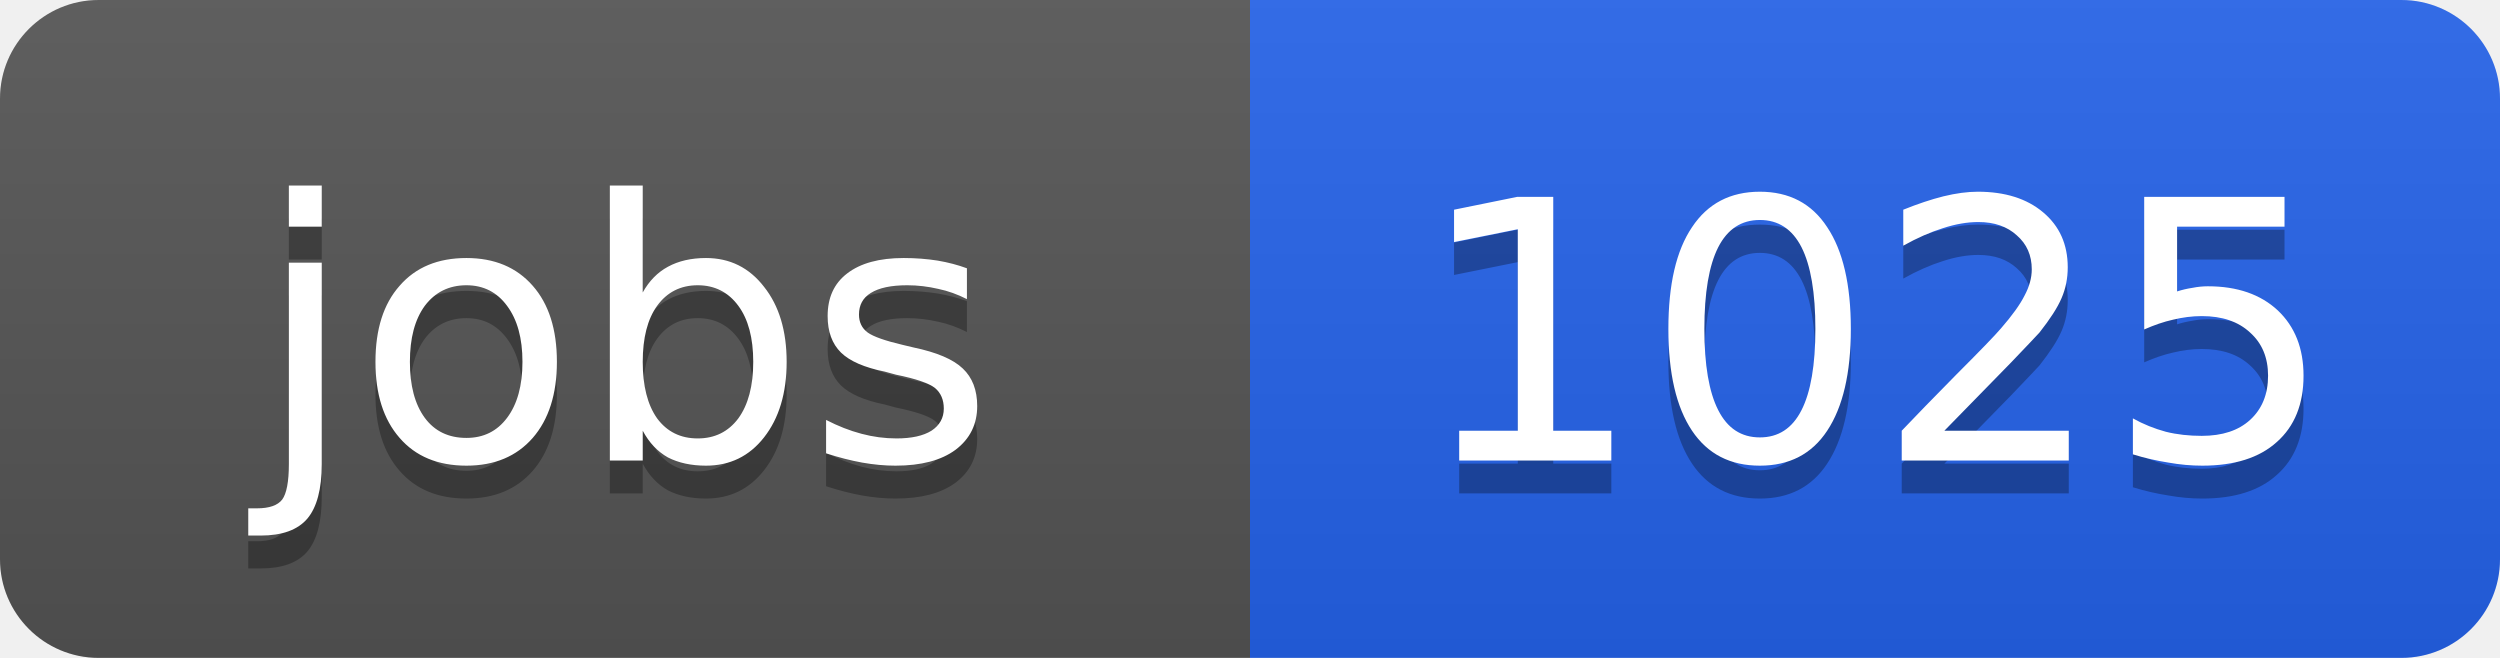
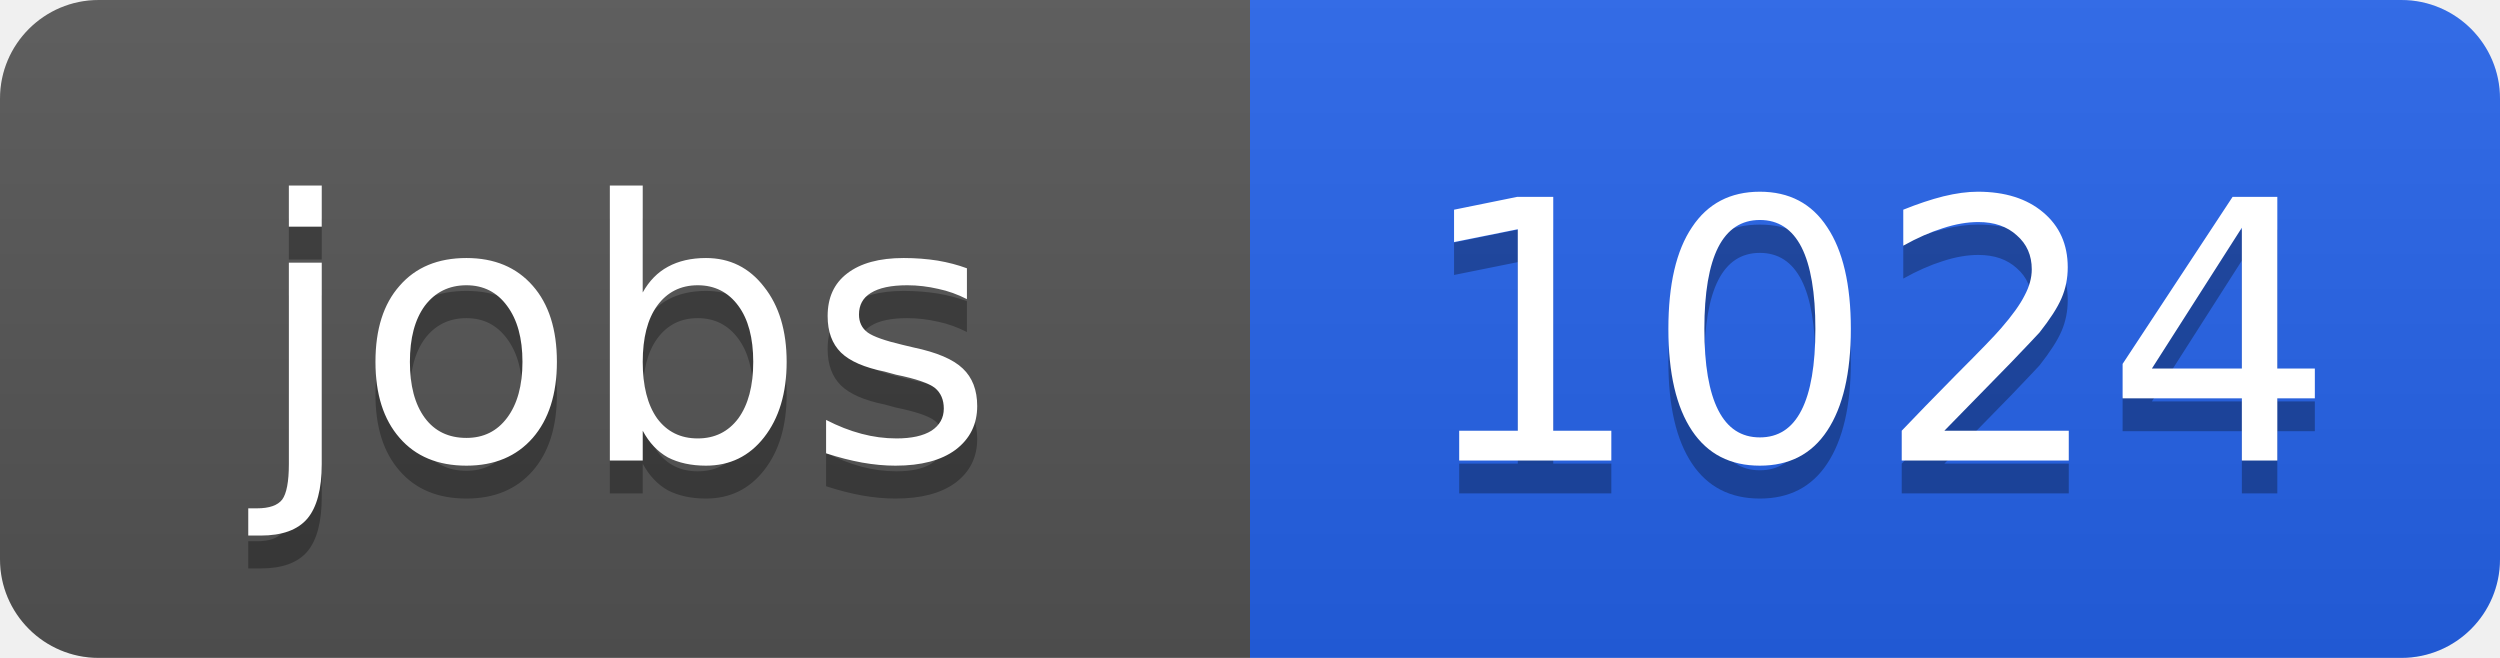
<svg xmlns="http://www.w3.org/2000/svg" width="76" height="20">
  <linearGradient id="b" x2="0" y2="100%">
    <stop offset="0" stop-color="#bbb" stop-opacity=".1" />
    <stop offset="1" stop-opacity=".1" />
  </linearGradient>
  <clipPath id="a">
    <rect width="76" height="20" rx="3" fill="#fff" />
  </clipPath>
  <g clip-path="url(#a)">
    <path fill="#555" d="M0 0h38v20H0z" />
    <path fill="#2563eb" d="M38 0h38v20H38z" />
    <path fill="url(#b)" d="M0 0h76v20H0z" />
  </g>
  <g fill="#fff" text-anchor="middle" font-family="DejaVu Sans,Verdana,Geneva,sans-serif" font-size="11">
    <text x="19" y="15" fill="#010101" fill-opacity=".3">jobs</text>
    <text x="19" y="14">jobs</text>
-     <text x="57" y="15" fill="#010101" fill-opacity=".3">1025</text>
-     <text x="57" y="14">1025</text>
+     <text x="57" y="15" fill="#010101" fill-opacity=".3">1024</text>
+     <text x="57" y="14">1024</text>
  </g>
</svg>
